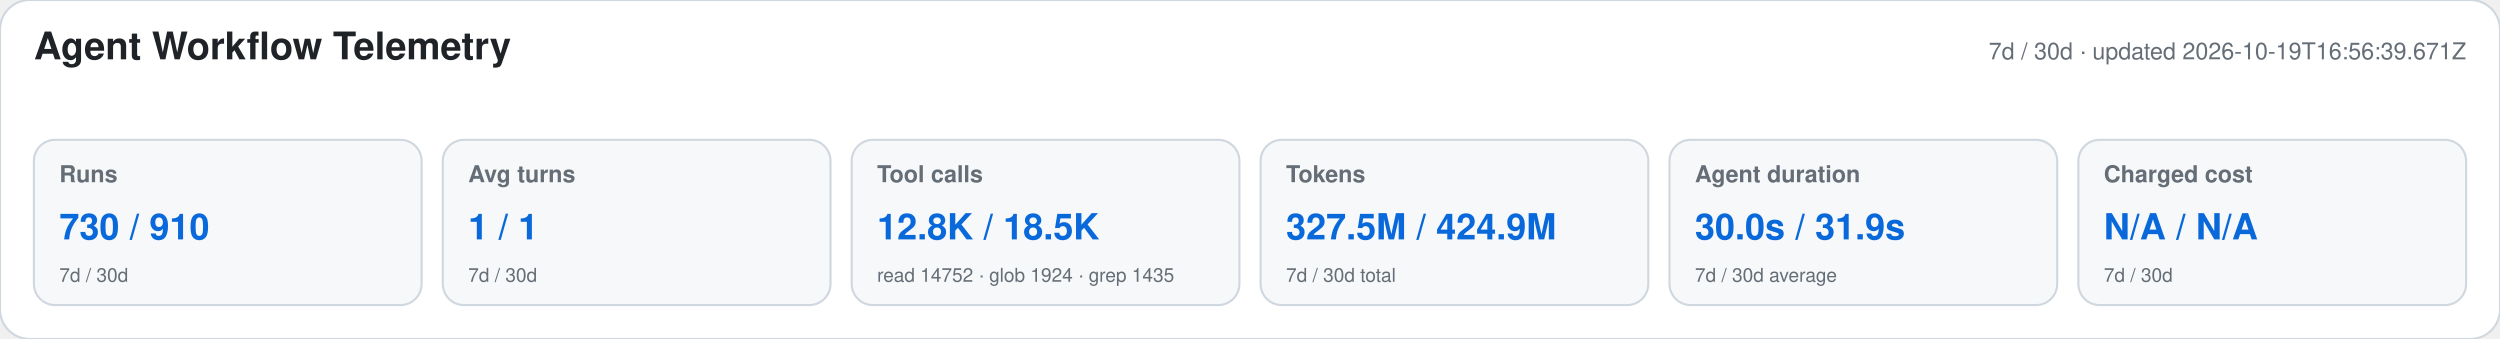
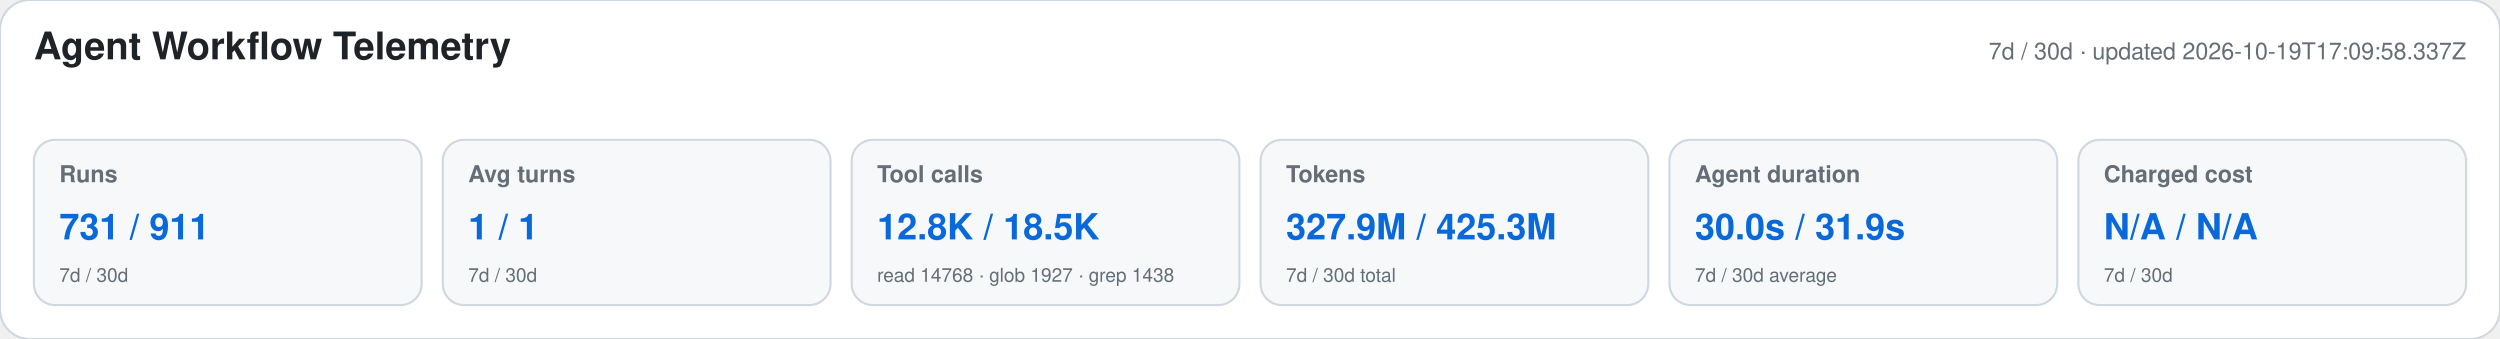
<svg xmlns="http://www.w3.org/2000/svg" width="1180" height="160" viewBox="0 0 1180 160" role="img" aria-labelledby="title desc">
  <style>text{font-family:-apple-system,BlinkMacSystemFont,"Segoe UI",Helvetica,Arial,sans-serif}.heading{font-size:18px;font-weight:650;fill:#1f2328}.meta,.label,.secondary{fill:#656d76}.meta,.label{font-size:11px}.label{font-weight:600}.primary{font-size:17px;font-weight:700;fill:#0969da}.secondary{font-size:9px}</style>
  <rect width="1180" height="160" rx="14" fill="#ffffff" stroke="#d0d7de" />
  <text x="16" y="28" class="heading">Agent Workflow Telemetry</text>
-   <text x="1164" y="28" text-anchor="end" class="meta">7d / 30d · updated 2026-10-19T16:56:39.671Z</text>
+   <text x="1164" y="28" text-anchor="end" class="meta">7d / 30d · updated 2026-10-19T17:09:58.337Z</text>
  <g>
    <rect x="16" y="66" width="183" height="78" rx="10" fill="#f6f8fa" stroke="#d0d7de" />
    <text x="28" y="86" class="label">Runs</text>
-     <text x="28" y="113" class="primary">730 / 910</text>
+     <text x="28" y="113" class="primary">731 / 911</text>
    <text x="28" y="133" class="secondary">7d / 30d</text>
  </g>
  <g>
    <rect x="209" y="66" width="183" height="78" rx="10" fill="#f6f8fa" stroke="#d0d7de" />
    <text x="221" y="86" class="label">Avg turns</text>
    <text x="221" y="113" class="primary">1 / 1</text>
    <text x="221" y="133" class="secondary">7d / 30d</text>
  </g>
  <g>
    <rect x="402" y="66" width="183" height="78" rx="10" fill="#f6f8fa" stroke="#d0d7de" />
    <text x="414" y="86" class="label">Tool calls</text>
    <text x="414" y="113" class="primary">12.8K / 18.5K</text>
-     <text x="414" y="133" class="secondary">read 14752 · glob 1924 · grep 1435</text>
+     <text x="414" y="133" class="secondary">read 14768 · glob 1927 · grep 1438</text>
  </g>
  <g>
    <rect x="595" y="66" width="183" height="78" rx="10" fill="#f6f8fa" stroke="#d0d7de" />
    <text x="607" y="86" class="label">Tokens</text>
-     <text x="607" y="113" class="primary">327.5M / 424.9M</text>
+     <text x="607" y="113" class="primary">327.9M / 425.3M</text>
    <text x="607" y="133" class="secondary">7d / 30d total</text>
  </g>
  <g>
    <rect x="788" y="66" width="183" height="78" rx="10" fill="#f6f8fa" stroke="#d0d7de" />
    <text x="800" y="86" class="label">Agent duration</text>
    <text x="800" y="113" class="primary">30.0s / 31.9s</text>
    <text x="800" y="133" class="secondary">7d / 30d average</text>
  </g>
  <g>
    <rect x="981" y="66" width="183" height="78" rx="10" fill="#f6f8fa" stroke="#d0d7de" />
    <text x="993" y="86" class="label">Charged cost</text>
    <text x="993" y="113" class="primary">N/A / N/A</text>
    <text x="993" y="133" class="secondary">7d / 30d</text>
  </g>
</svg>
